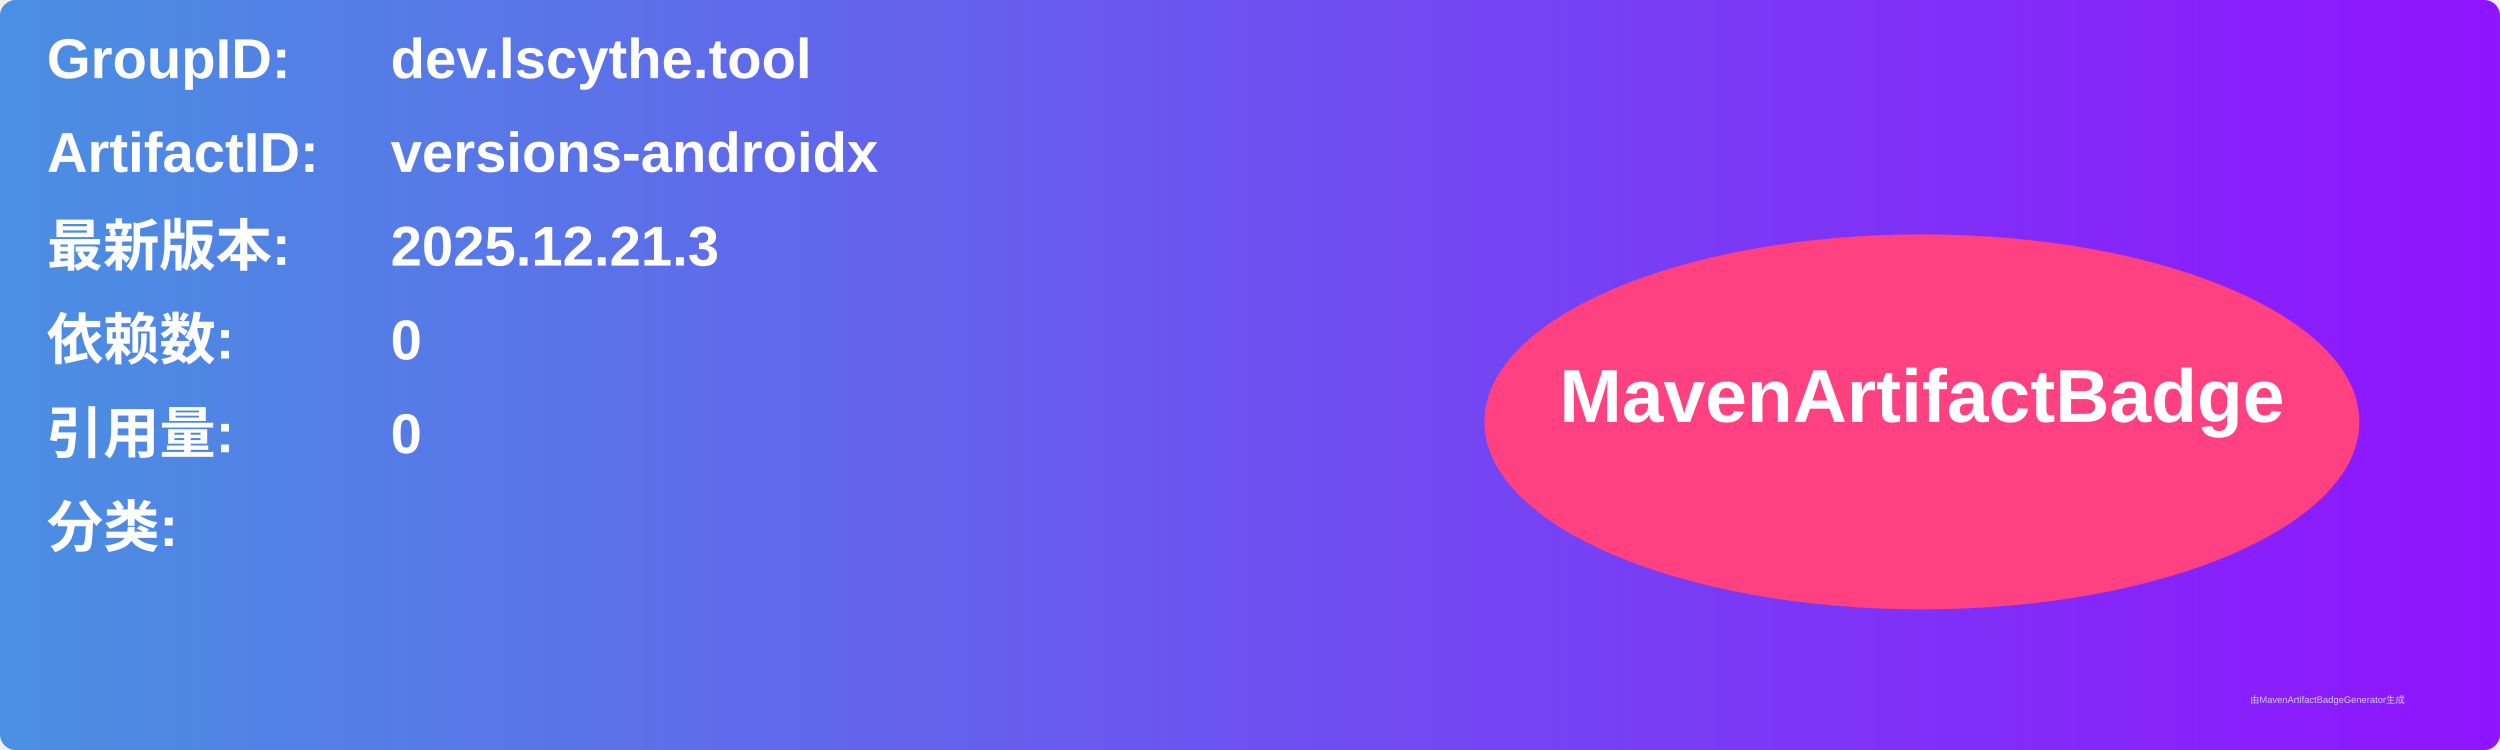
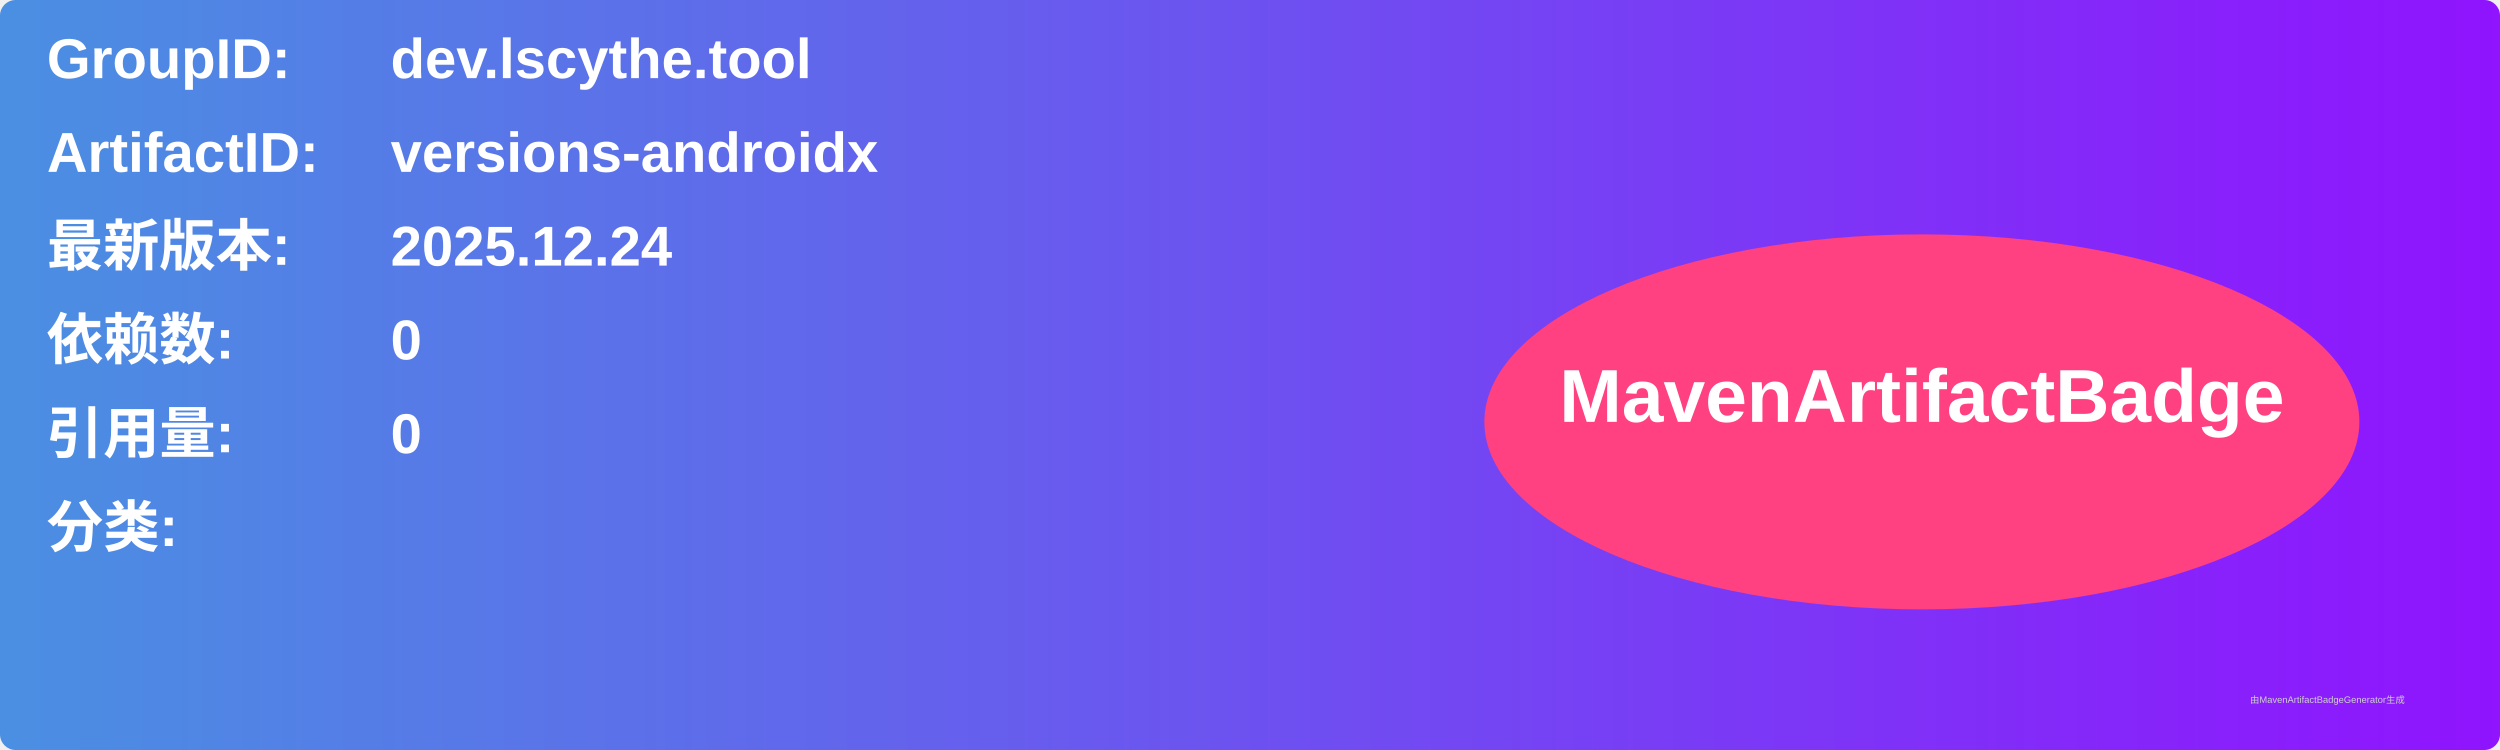
<svg xmlns="http://www.w3.org/2000/svg" width="800" height="240" viewBox="0 0 800 240">
  <linearGradient id="grad" x1="0%" y1="0%" x2="100%" y2="0%">
    <stop offset="0%" stop-color="#4a90e2" />
    <stop offset="100%" stop-color="#9013fe" />
  </linearGradient>
  <rect width="100%" height="100%" rx="5" ry="5" fill="url(#grad)" />
  <g transform="translate(15, 15)">
    <text x="0" y="10" font-family="Arial" font-size="18" fill="white" font-weight="bold" width="260">GroupID:</text>
    <text x="110" y="10" font-family="Arial" font-size="18" fill="white" font-weight="bold" width="460">dev.lscythe.tool</text>
    <text x="0" y="40" font-family="Arial" font-size="18" fill="white" font-weight="bold" width="260">ArtifactID:</text>
    <text x="110" y="40" font-family="Arial" font-size="18" fill="white" font-weight="bold" width="460">versions-androidx</text>
    <text x="0" y="70" font-family="Arial" font-size="18" fill="white" font-weight="bold">最新版本:</text>
    <text x="110" y="70" font-family="Arial" font-size="18" fill="white" font-weight="bold">
-       <tspan font-weight="bold">2025.12.21.3</tspan>
+       <tspan font-weight="bold">2025.12.24</tspan>
    </text>
    <text x="0" y="100" font-family="Arial" font-size="18" fill="white" font-weight="bold">依赖数: </text>
    <text x="110" y="100" font-family="Arial" font-size="18" fill="white">
      <tspan font-weight="bold">0</tspan>
    </text>
    <text x="0" y="130" font-family="Arial" font-size="18" fill="white" font-weight="bold">引用量: </text>
    <text x="110" y="130" font-family="Arial" font-size="18" fill="white">
      <tspan font-weight="bold">0</tspan>
    </text>
    <text x="0" y="160" font-family="Arial" font-size="18" fill="white" font-weight="bold">分类:</text>
    <text x="10" y="190" font-family="Arial" font-size="10" fill="white">
      <tspan font-weight="bold" />
    </text>
    <ellipse cx="600" cy="120" rx="140" ry="60" fill="#ff4081" />
    <text x="600" y="120" text-anchor="middle" font-family="Arial" font-size="24" fill="white" font-weight="bold">MavenArtifactBadge</text>
  </g>
  <text x="720" y="225" font-family="Arial" font-size="3" fill="#d0d0d0">由MavenArtifactBadgeGenerator生成</text>
</svg>
